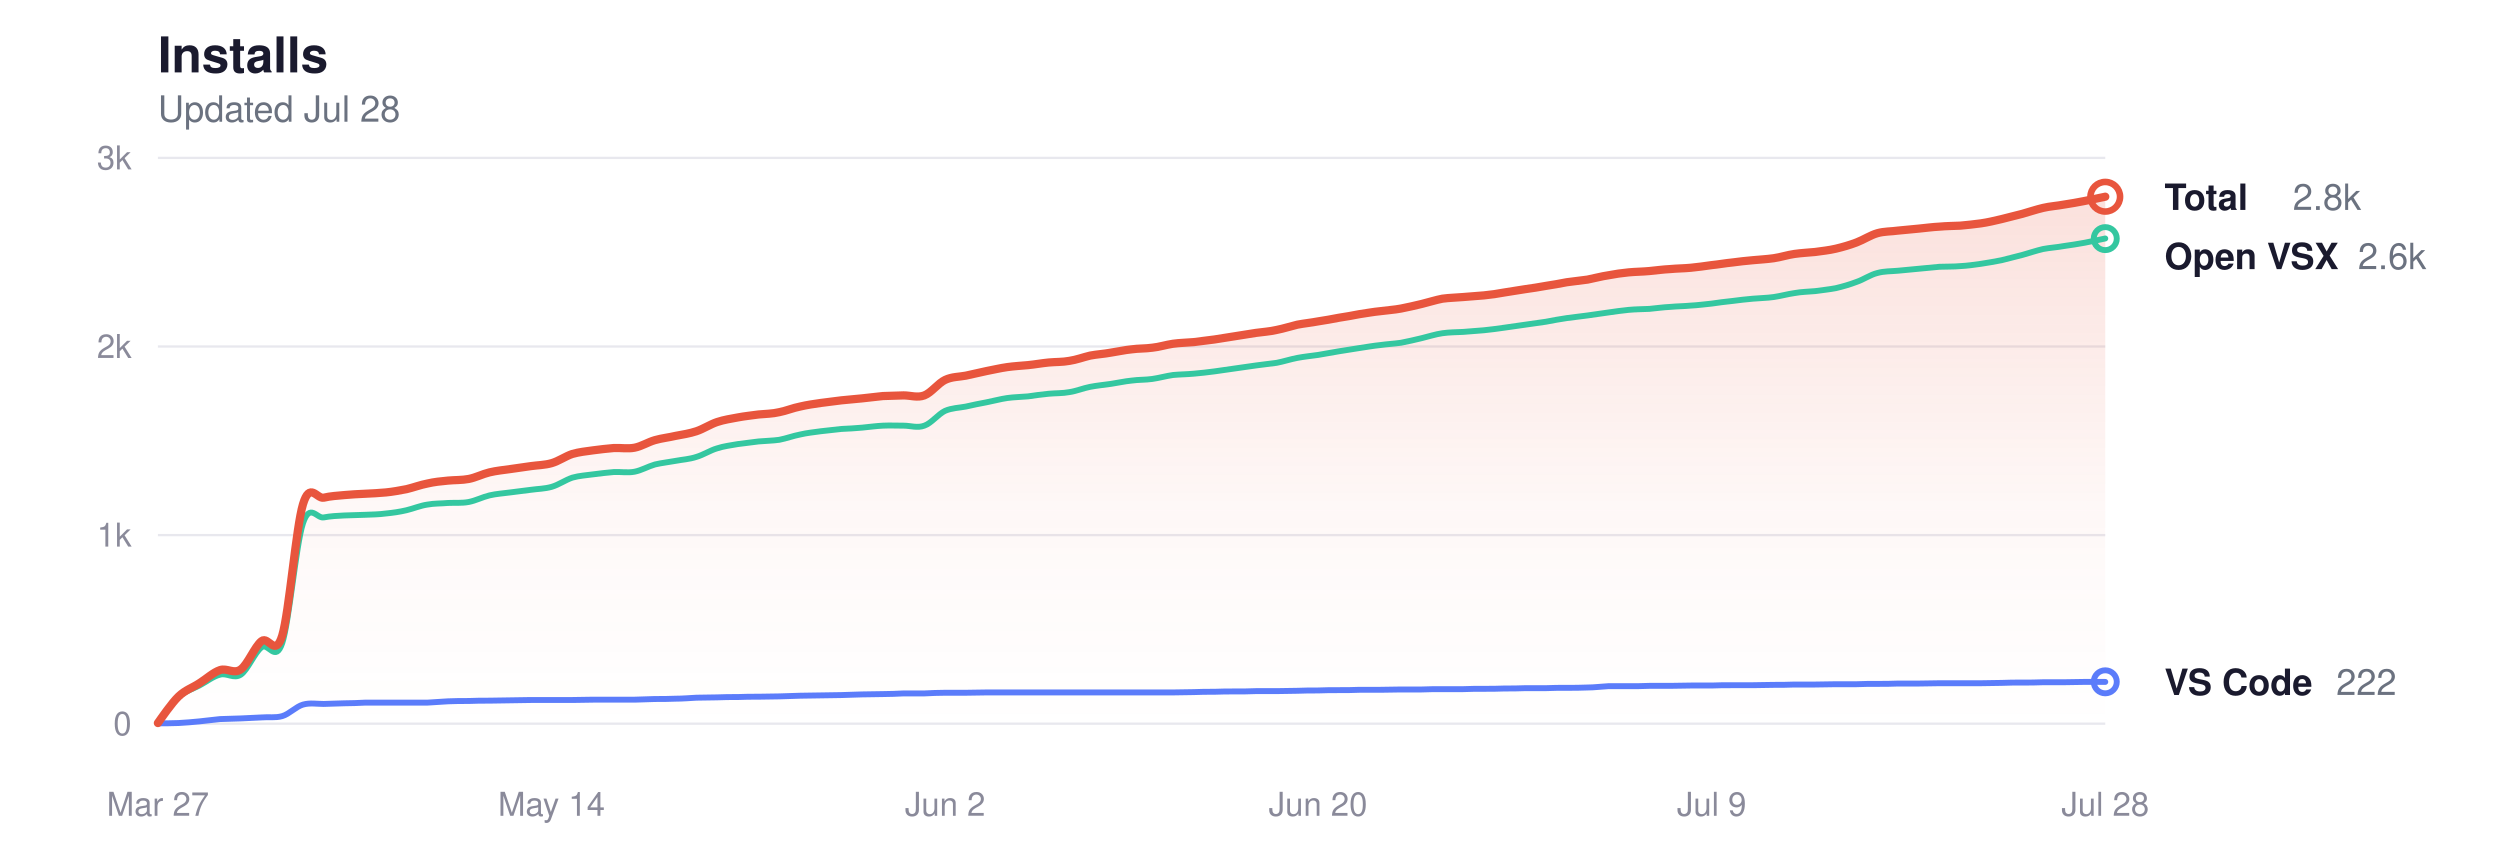
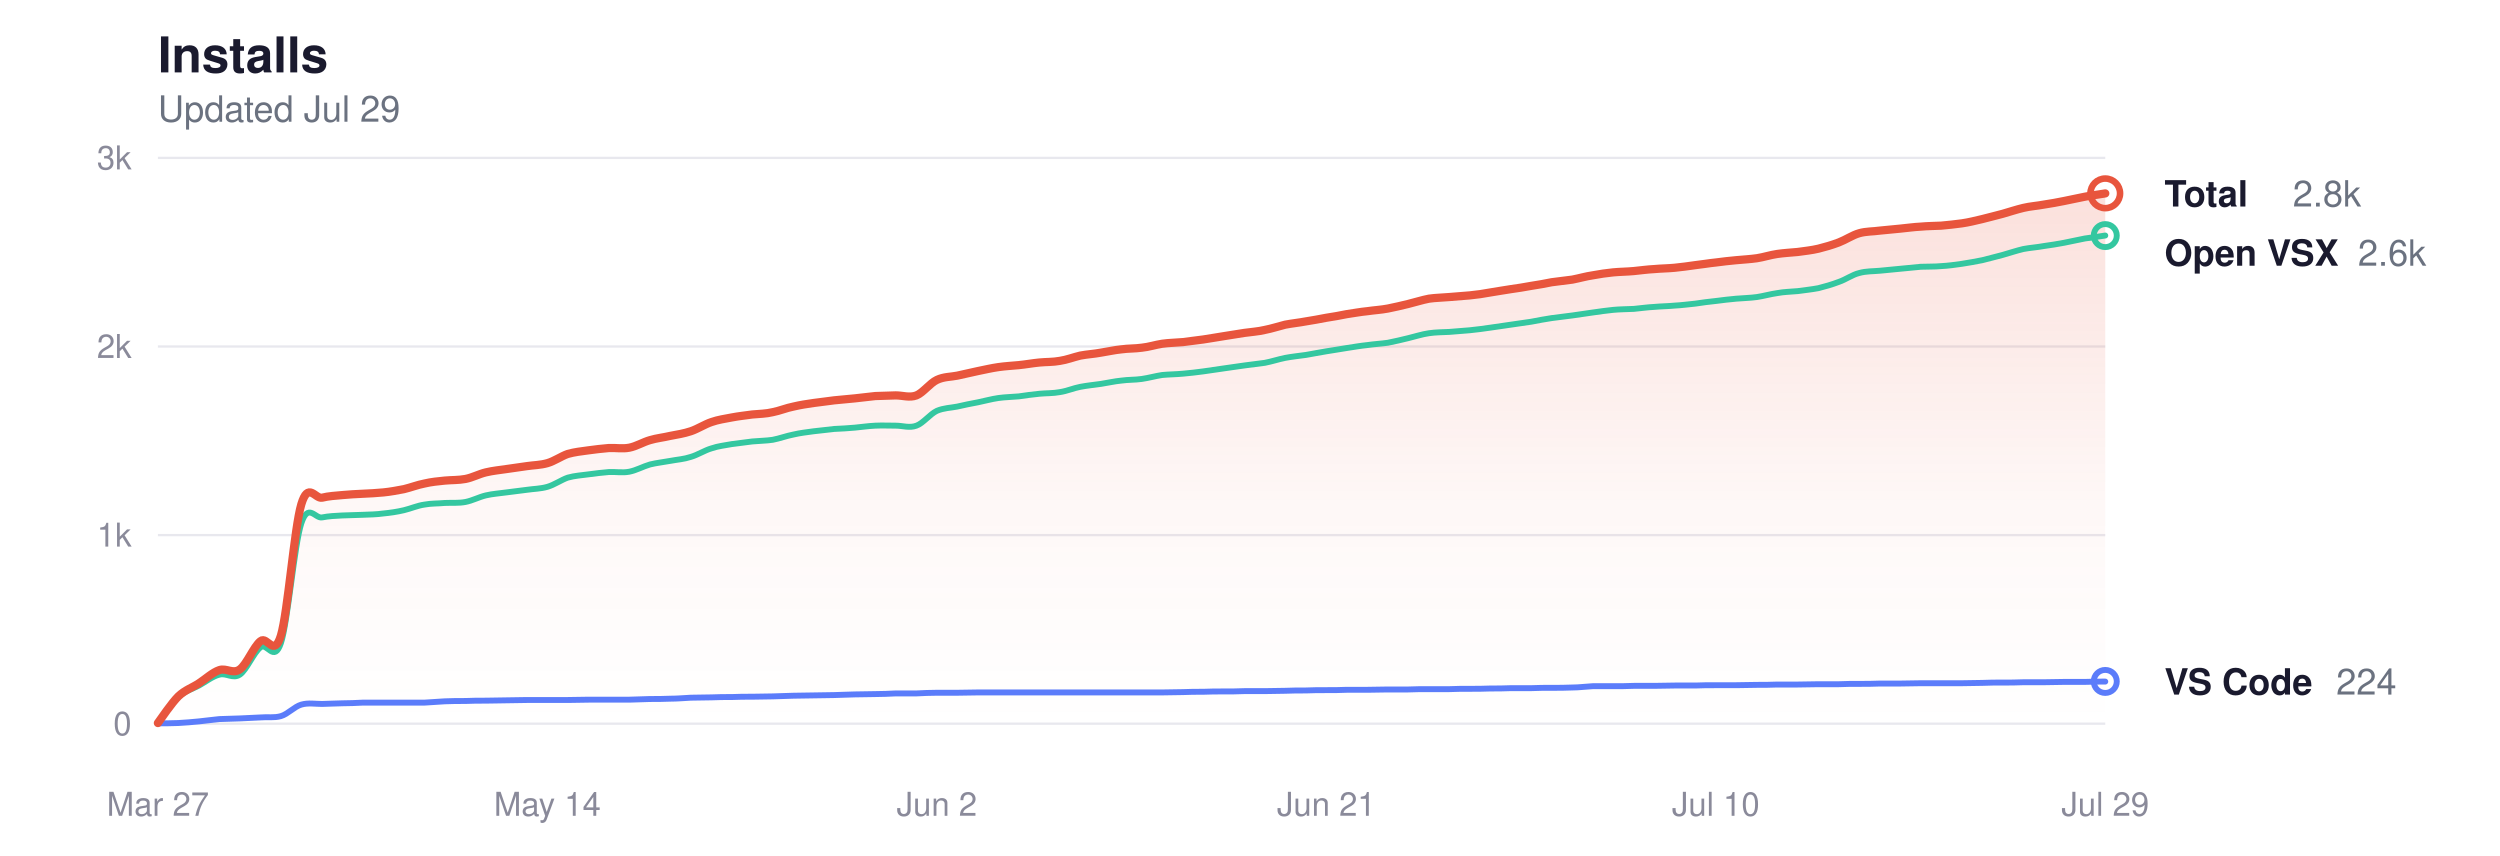
<svg xmlns="http://www.w3.org/2000/svg" viewBox="0 0 760 260" width="760" height="260" role="img" aria-label="Glassy install history">
  <style>
  svg { color-scheme: light dark; }
  .title      { fill: #1a1a2e; font-size: 15px; font-weight: 600; }
  .subtitle   { fill: #6b7280; font-size: 11px; font-weight: 400; }
  .grid       { stroke: #e8e8ee; }
  .axis-label { fill: #8a8a9a; font-size: 10px; }
  .line-total   { stroke: #e8553d; }
  .line-vscode  { stroke: #5b7cfa; }
  .line-openvsx { stroke: #34c7a0; }
  .dot-total   { fill: transparent; stroke: #e8553d; }
  .dot-vscode  { fill: transparent; stroke: #5b7cfa; }
  .dot-openvsx { fill: transparent; stroke: #34c7a0; }
  .end-label       { fill: #1a1a2e; font-size: 11px; font-weight: 600; }
  .end-value       { fill: #6b7280; font-size: 11px; font-weight: 400; }
  .area-total-top    { stop-color: #e8553d; }
  .area-total-bottom { stop-color: #e8553d; }

  @media (prefers-color-scheme: dark) {
    .title      { fill: #e2e2e8; }
    .subtitle   { fill: #8b949e; }
    .grid       { stroke: #2d2d3d; }
    .axis-label { fill: #6e7681; }
    .line-total   { stroke: #ff9b85; }
    .line-vscode  { stroke: #8da4ff; }
    .line-openvsx { stroke: #5eead4; }
    .dot-total   { stroke: #ff9b85; }
    .dot-vscode  { stroke: #8da4ff; }
    .dot-openvsx { stroke: #5eead4; }
    .end-label       { fill: #e2e2e8; }
    .end-value       { fill: #8b949e; }
    .area-total-top    { stop-color: #ff9b85; }
    .area-total-bottom { stop-color: #ff9b85; }
  }
</style>
  <defs>
    <linearGradient id="areaGrad" x1="0" y1="0" x2="0" y2="1">
      <stop offset="0%" class="area-total-top" stop-opacity="0.18" />
      <stop offset="60%" class="area-total-bottom" stop-opacity="0.04" />
      <stop offset="100%" class="area-total-bottom" stop-opacity="0" />
    </linearGradient>
  </defs>
  <text x="48" y="22" class="title" font-family="-apple-system, BlinkMacSystemFont, 'Segoe UI', Helvetica, sans-serif">Installs</text>
-   <text x="48" y="37" class="subtitle" font-family="-apple-system, BlinkMacSystemFont, 'Segoe UI', Helvetica, sans-serif">Updated Jul 28</text>
+   <text x="48" y="37" class="subtitle" font-family="-apple-system, BlinkMacSystemFont, 'Segoe UI', Helvetica, sans-serif">Updated Jul 29</text>
  <line x1="48" y1="220" x2="640" y2="220" class="grid" stroke-width="0.7" />
  <text x="40" y="223.5" class="axis-label" text-anchor="end" font-family="-apple-system, BlinkMacSystemFont, 'Segoe UI', Helvetica, sans-serif">0</text>
  <line x1="48" y1="162.667" x2="640" y2="162.667" class="grid" stroke-width="0.7" />
  <text x="40" y="166.167" class="axis-label" text-anchor="end" font-family="-apple-system, BlinkMacSystemFont, 'Segoe UI', Helvetica, sans-serif">1k</text>
  <line x1="48" y1="105.333" x2="640" y2="105.333" class="grid" stroke-width="0.7" />
  <text x="40" y="108.833" class="axis-label" text-anchor="end" font-family="-apple-system, BlinkMacSystemFont, 'Segoe UI', Helvetica, sans-serif">2k</text>
  <line x1="48" y1="48" x2="640" y2="48" class="grid" stroke-width="0.7" />
  <text x="40" y="51.5" class="axis-label" text-anchor="end" font-family="-apple-system, BlinkMacSystemFont, 'Segoe UI', Helvetica, sans-serif">3k</text>
  <text x="48" y="248" class="axis-label" text-anchor="middle" font-family="-apple-system, BlinkMacSystemFont, 'Segoe UI', Helvetica, sans-serif">Mar 27</text>
-   <text x="167.66" y="248" class="axis-label" text-anchor="middle" font-family="-apple-system, BlinkMacSystemFont, 'Segoe UI', Helvetica, sans-serif">May 14</text>
-   <text x="287.319" y="248" class="axis-label" text-anchor="middle" font-family="-apple-system, BlinkMacSystemFont, 'Segoe UI', Helvetica, sans-serif">Jun 2</text>
-   <text x="400.681" y="248" class="axis-label" text-anchor="middle" font-family="-apple-system, BlinkMacSystemFont, 'Segoe UI', Helvetica, sans-serif">Jun 20</text>
-   <text x="520.34" y="248" class="axis-label" text-anchor="middle" font-family="-apple-system, BlinkMacSystemFont, 'Segoe UI', Helvetica, sans-serif">Jul 9</text>
-   <text x="640" y="248" class="axis-label" text-anchor="middle" font-family="-apple-system, BlinkMacSystemFont, 'Segoe UI', Helvetica, sans-serif">Jul 28</text>
-   <path d="M48.0,219.8 C49.0,218.4 52.2,213.7 54.3,211.7 C56.4,209.7 58.5,209.1 60.6,207.7 C62.7,206.4 64.8,204.4 66.9,203.7 C69.0,203.0 71.1,205.0 73.2,203.5 C75.3,202.0 77.4,196.6 79.5,194.9 C81.6,193.2 83.7,200.1 85.8,193.2 C87.9,186.2 90.0,160.3 92.1,153.3 C94.2,146.3 96.3,151.7 98.4,151.3 C100.5,150.8 102.6,150.7 104.7,150.5 C106.8,150.3 108.9,150.2 111.0,150.1 C113.1,150.0 115.2,149.9 117.3,149.7 C119.4,149.5 121.5,149.1 123.6,148.7 C125.7,148.2 127.8,147.4 129.9,147.0 C132.0,146.5 134.1,146.3 136.2,146.1 C138.3,145.9 140.4,146.0 142.5,145.6 C144.6,145.2 146.7,144.1 148.8,143.6 C150.9,143.1 153.0,142.9 155.1,142.6 C157.2,142.3 159.3,142.0 161.4,141.7 C163.5,141.4 165.6,141.4 167.7,140.8 C169.8,140.2 171.9,138.7 174.0,138.0 C176.1,137.4 178.2,137.2 180.3,136.9 C182.4,136.6 184.5,136.4 186.6,136.2 C188.7,136.1 190.8,136.5 192.9,136.1 C195.0,135.7 197.0,134.4 199.1,133.8 C201.2,133.2 203.3,133.0 205.4,132.5 C207.5,132.1 209.6,131.8 211.7,131.1 C213.8,130.4 215.9,129.0 218.0,128.3 C220.1,127.6 222.2,127.3 224.3,126.9 C226.4,126.5 228.5,126.3 230.6,126.0 C232.7,125.8 234.8,125.8 236.9,125.3 C239.0,124.9 241.1,124.0 243.2,123.6 C245.3,123.1 247.4,122.8 249.5,122.5 C251.6,122.2 253.7,122.0 255.8,121.7 C257.9,121.5 260.0,121.3 262.1,121.1 C264.2,120.9 266.3,120.6 268.4,120.4 C270.5,120.3 272.6,120.3 274.7,120.2 C276.8,120.2 278.9,121.0 281.0,120.2 C283.1,119.4 285.2,116.5 287.3,115.5 C289.4,114.5 291.5,114.6 293.6,114.2 C295.7,113.7 297.8,113.3 299.9,112.8 C302.0,112.4 304.1,111.9 306.2,111.6 C308.3,111.3 310.4,111.2 312.5,111.0 C314.6,110.8 316.7,110.4 318.8,110.2 C320.9,110.0 323.0,110.1 325.1,109.7 C327.2,109.4 329.3,108.6 331.4,108.1 C333.5,107.7 335.6,107.6 337.7,107.2 C339.8,106.9 341.9,106.4 344.0,106.2 C346.1,105.9 348.2,106.0 350.3,105.7 C352.4,105.5 354.5,104.8 356.6,104.5 C358.7,104.2 360.8,104.2 362.9,104.0 C365.0,103.7 367.1,103.5 369.2,103.2 C371.3,102.9 373.4,102.5 375.5,102.2 C377.6,101.9 379.7,101.5 381.8,101.2 C383.9,100.9 386.0,100.8 388.1,100.3 C390.2,99.9 392.3,99.2 394.4,98.7 C396.5,98.3 398.6,98.1 400.7,97.7 C402.8,97.4 404.9,97.0 407.0,96.6 C409.1,96.3 411.2,95.9 413.3,95.5 C415.4,95.2 417.5,94.8 419.6,94.6 C421.7,94.3 423.8,94.2 425.9,93.8 C428.0,93.4 430.1,92.9 432.2,92.4 C434.3,91.9 436.4,91.2 438.5,90.8 C440.6,90.5 442.7,90.5 444.8,90.3 C446.9,90.1 449.0,90.0 451.1,89.8 C453.2,89.6 455.3,89.3 457.4,88.9 C459.5,88.6 461.6,88.2 463.7,87.9 C465.8,87.6 467.9,87.3 470.0,86.9 C472.1,86.6 474.2,86.2 476.3,85.8 C478.4,85.5 480.5,85.3 482.6,85.0 C484.7,84.6 486.8,84.0 488.9,83.7 C491.0,83.3 493.0,83.0 495.1,82.8 C497.2,82.6 499.3,82.6 501.4,82.4 C503.5,82.2 505.6,81.9 507.7,81.8 C509.8,81.6 511.9,81.6 514.0,81.4 C516.1,81.2 518.2,80.9 520.3,80.6 C522.4,80.4 524.5,80.0 526.6,79.8 C528.7,79.5 530.8,79.3 532.9,79.1 C535.0,78.9 537.1,78.8 539.2,78.5 C541.3,78.2 543.4,77.5 545.5,77.2 C547.6,76.9 549.7,76.8 551.8,76.6 C553.9,76.3 556.0,76.1 558.1,75.6 C560.2,75.1 562.3,74.5 564.4,73.7 C566.5,72.9 568.6,71.5 570.7,70.9 C572.8,70.3 574.9,70.4 577.0,70.1 C579.1,69.9 581.2,69.7 583.3,69.5 C585.4,69.3 587.5,69.0 589.6,68.9 C591.7,68.7 593.8,68.7 595.9,68.6 C598.0,68.4 600.1,68.2 602.2,67.9 C604.3,67.6 606.4,67.1 608.5,66.6 C610.6,66.1 612.7,65.5 614.8,65.0 C616.9,64.4 619.0,63.7 621.1,63.2 C623.2,62.7 625.3,62.6 627.4,62.2 C629.5,61.9 631.6,61.5 633.7,61.1 C635.8,60.7 639.0,60.0 640.0,59.8 L640.0,220.0 L48.0,220.0 Z" fill="url(#areaGrad)" />
-   <path d="M48.0,219.8 C49.0,218.5 52.2,213.8 54.3,211.9 C56.4,210.0 58.5,209.5 60.6,208.4 C62.7,207.3 64.8,205.6 66.9,205.1 C69.0,204.5 71.1,206.5 73.2,205.1 C75.3,203.7 77.4,198.4 79.5,196.8 C81.6,195.2 83.7,201.7 85.8,195.5 C87.9,189.2 90.0,165.5 92.1,159.1 C94.2,152.7 96.3,157.7 98.4,157.3 C100.5,156.9 102.6,156.8 104.7,156.7 C106.8,156.6 108.9,156.6 111.0,156.5 C113.1,156.4 115.2,156.4 117.3,156.1 C119.4,155.9 121.5,155.6 123.6,155.1 C125.7,154.6 127.8,153.7 129.9,153.4 C132.0,153.0 134.1,153.1 136.2,152.9 C138.3,152.8 140.4,153.0 142.5,152.6 C144.6,152.2 146.7,151.1 148.8,150.6 C150.9,150.1 153.0,150.0 155.1,149.7 C157.2,149.4 159.3,149.2 161.4,148.9 C163.5,148.6 165.6,148.6 167.7,148.0 C169.8,147.4 171.9,145.9 174.0,145.2 C176.1,144.6 178.2,144.5 180.3,144.2 C182.4,143.9 184.5,143.7 186.6,143.5 C188.7,143.4 190.8,143.8 192.9,143.4 C195.0,143.0 197.0,141.8 199.1,141.2 C201.2,140.7 203.3,140.5 205.4,140.1 C207.5,139.7 209.6,139.6 211.7,138.9 C213.8,138.3 215.9,136.9 218.0,136.3 C220.1,135.6 222.2,135.4 224.3,135.0 C226.4,134.7 228.5,134.5 230.6,134.2 C232.7,134.0 234.8,134.0 236.9,133.7 C239.0,133.3 241.1,132.5 243.2,132.1 C245.3,131.6 247.4,131.4 249.5,131.1 C251.6,130.9 253.7,130.6 255.8,130.4 C257.9,130.3 260.0,130.2 262.1,130.0 C264.2,129.8 266.3,129.5 268.4,129.4 C270.5,129.3 272.6,129.4 274.7,129.4 C276.8,129.4 278.9,130.2 281.0,129.4 C283.1,128.7 285.2,125.9 287.3,124.9 C289.4,124.0 291.5,124.0 293.6,123.6 C295.7,123.1 297.8,122.7 299.9,122.3 C302.0,121.9 304.1,121.3 306.2,121.0 C308.3,120.7 310.4,120.7 312.5,120.5 C314.6,120.2 316.7,119.9 318.8,119.7 C320.9,119.5 323.0,119.6 325.1,119.2 C327.2,118.9 329.3,118.0 331.4,117.6 C333.5,117.2 335.6,117.0 337.7,116.7 C339.8,116.4 341.9,115.9 344.0,115.7 C346.1,115.4 348.2,115.5 350.3,115.2 C352.4,114.9 354.5,114.3 356.6,114.0 C358.7,113.8 360.8,113.8 362.9,113.6 C365.0,113.4 367.1,113.2 369.2,112.9 C371.3,112.6 373.4,112.3 375.5,112.0 C377.6,111.7 379.7,111.4 381.8,111.1 C383.9,110.8 386.0,110.6 388.1,110.3 C390.2,109.9 392.3,109.2 394.4,108.8 C396.5,108.4 398.6,108.2 400.7,107.9 C402.8,107.5 404.9,107.2 407.0,106.8 C409.1,106.5 411.2,106.1 413.3,105.8 C415.4,105.5 417.5,105.1 419.6,104.9 C421.7,104.6 423.8,104.5 425.9,104.2 C428.0,103.8 430.1,103.3 432.2,102.8 C434.3,102.3 436.4,101.6 438.5,101.3 C440.6,101.0 442.7,101.0 444.8,100.9 C446.9,100.7 449.0,100.6 451.1,100.4 C453.2,100.2 455.3,99.9 457.4,99.6 C459.5,99.3 461.6,99.0 463.7,98.7 C465.8,98.4 467.9,98.1 470.0,97.8 C472.1,97.4 474.2,97.0 476.3,96.7 C478.4,96.4 480.5,96.2 482.6,95.9 C484.7,95.6 486.8,95.3 488.9,95.0 C491.0,94.7 493.0,94.4 495.1,94.2 C497.2,94.0 499.3,94.0 501.4,93.9 C503.5,93.7 505.6,93.4 507.7,93.3 C509.8,93.1 511.9,93.1 514.0,92.9 C516.1,92.8 518.2,92.5 520.3,92.3 C522.4,92.0 524.5,91.7 526.6,91.5 C528.7,91.2 530.8,91.0 532.9,90.8 C535.0,90.6 537.1,90.6 539.2,90.3 C541.3,90.0 543.4,89.4 545.5,89.1 C547.6,88.7 549.7,88.7 551.8,88.5 C553.9,88.2 556.0,88.0 558.1,87.6 C560.2,87.1 562.3,86.5 564.4,85.7 C566.5,85.0 568.6,83.5 570.7,83.0 C572.8,82.4 574.9,82.5 577.0,82.3 C579.1,82.1 581.2,81.9 583.3,81.7 C585.4,81.5 587.5,81.3 589.6,81.1 C591.7,81.0 593.8,81.1 595.9,80.9 C598.0,80.8 600.1,80.5 602.2,80.2 C604.3,79.9 606.4,79.5 608.5,79.1 C610.6,78.6 612.7,78.0 614.8,77.5 C616.9,76.9 619.0,76.2 621.1,75.7 C623.2,75.3 625.3,75.2 627.4,74.8 C629.5,74.5 631.6,74.2 633.7,73.8 C635.8,73.4 639.0,72.7 640.0,72.5" fill="none" class="line-openvsx" stroke-width="1.8" stroke-linecap="round" stroke-linejoin="round" />
-   <path d="M48.0,219.9 C49.0,219.9 52.2,219.9 54.3,219.8 C56.4,219.7 58.5,219.5 60.6,219.3 C62.7,219.1 64.8,218.8 66.9,218.6 C69.0,218.5 71.1,218.5 73.2,218.4 C75.3,218.3 77.4,218.2 79.5,218.1 C81.6,217.9 83.7,218.3 85.8,217.7 C87.9,217.1 90.0,214.8 92.1,214.2 C94.2,213.6 96.3,214.0 98.4,214.0 C100.5,213.9 102.6,213.9 104.7,213.8 C106.8,213.8 108.9,213.7 111.0,213.6 C113.1,213.6 115.2,213.6 117.3,213.6 C119.4,213.6 121.5,213.6 123.6,213.6 C125.7,213.6 127.8,213.6 129.9,213.6 C132.0,213.5 134.1,213.3 136.2,213.2 C138.3,213.1 140.4,213.1 142.5,213.1 C144.6,213.0 146.7,213.0 148.8,213.0 C150.9,213.0 153.0,212.9 155.1,212.9 C157.2,212.9 159.3,212.8 161.4,212.8 C163.5,212.8 165.6,212.8 167.7,212.8 C169.8,212.8 171.9,212.8 174.0,212.8 C176.1,212.8 178.2,212.7 180.3,212.7 C182.4,212.7 184.5,212.7 186.6,212.7 C188.7,212.7 190.8,212.7 192.9,212.7 C195.0,212.6 197.0,212.6 199.1,212.5 C201.2,212.5 203.3,212.5 205.4,212.4 C207.5,212.4 209.6,212.2 211.7,212.1 C213.8,212.1 215.9,212.0 218.0,212.0 C220.1,211.9 222.2,211.9 224.3,211.9 C226.4,211.8 228.5,211.8 230.6,211.8 C232.7,211.8 234.8,211.7 236.9,211.7 C239.0,211.6 241.1,211.6 243.2,211.5 C245.3,211.5 247.4,211.4 249.5,211.4 C251.6,211.4 253.7,211.3 255.8,211.3 C257.9,211.2 260.0,211.2 262.1,211.1 C264.2,211.1 266.3,211.0 268.4,211.0 C270.5,211.0 272.6,210.9 274.7,210.8 C276.8,210.8 278.9,210.8 281.0,210.8 C283.1,210.7 285.2,210.6 287.3,210.6 C289.4,210.6 291.5,210.6 293.6,210.6 C295.7,210.6 297.8,210.5 299.9,210.5 C302.0,210.5 304.1,210.5 306.2,210.5 C308.3,210.5 310.4,210.5 312.5,210.5 C314.6,210.5 316.7,210.5 318.8,210.5 C320.9,210.5 323.0,210.5 325.1,210.5 C327.2,210.5 329.3,210.5 331.4,210.5 C333.5,210.5 335.6,210.5 337.7,210.5 C339.8,210.5 341.9,210.5 344.0,210.5 C346.1,210.5 348.2,210.5 350.3,210.5 C352.4,210.5 354.5,210.5 356.6,210.5 C358.7,210.5 360.8,210.4 362.9,210.4 C365.0,210.3 367.1,210.3 369.2,210.3 C371.3,210.2 373.4,210.2 375.5,210.2 C377.6,210.2 379.7,210.2 381.8,210.1 C383.9,210.1 386.0,210.1 388.1,210.1 C390.2,210.1 392.3,210.0 394.4,210.0 C396.5,209.9 398.6,209.9 400.7,209.9 C402.8,209.8 404.9,209.8 407.0,209.8 C409.1,209.8 411.2,209.8 413.3,209.7 C415.4,209.7 417.5,209.7 419.6,209.7 C421.7,209.7 423.8,209.6 425.9,209.6 C428.0,209.6 430.1,209.6 432.2,209.6 C434.3,209.5 436.4,209.5 438.5,209.5 C440.6,209.5 442.7,209.5 444.8,209.5 C446.9,209.4 449.0,209.4 451.1,209.4 C453.2,209.4 455.3,209.4 457.4,209.3 C459.5,209.3 461.6,209.3 463.7,209.2 C465.8,209.2 467.9,209.2 470.0,209.2 C472.1,209.1 474.2,209.1 476.3,209.1 C478.4,209.1 480.5,209.1 482.6,209.0 C484.7,209.0 486.8,208.7 488.9,208.6 C491.0,208.6 493.0,208.6 495.1,208.6 C497.2,208.6 499.3,208.6 501.4,208.5 C503.5,208.5 505.6,208.5 507.7,208.5 C509.8,208.5 511.9,208.4 514.0,208.4 C516.1,208.4 518.2,208.4 520.3,208.4 C522.4,208.3 524.5,208.3 526.6,208.3 C528.7,208.3 530.8,208.3 532.9,208.3 C535.0,208.3 537.1,208.2 539.2,208.2 C541.3,208.2 543.4,208.2 545.5,208.1 C547.6,208.1 549.7,208.1 551.8,208.1 C553.9,208.1 556.0,208.0 558.1,208.0 C560.2,208.0 562.3,208.0 564.4,208.0 C566.5,207.9 568.6,207.9 570.7,207.9 C572.8,207.9 574.9,207.9 577.0,207.8 C579.1,207.8 581.2,207.8 583.3,207.8 C585.4,207.8 587.5,207.7 589.6,207.7 C591.7,207.7 593.8,207.7 595.9,207.7 C598.0,207.7 600.1,207.7 602.2,207.7 C604.3,207.7 606.4,207.6 608.5,207.6 C610.6,207.5 612.7,207.5 614.8,207.5 C616.9,207.5 619.0,207.5 621.1,207.4 C623.2,207.4 625.3,207.4 627.4,207.4 C629.5,207.4 631.6,207.3 633.7,207.3 C635.8,207.3 639.0,207.3 640.0,207.3" fill="none" class="line-vscode" stroke-width="1.8" stroke-linecap="round" stroke-linejoin="round" />
-   <path d="M48.0,219.8 C49.0,218.4 52.2,213.7 54.3,211.7 C56.4,209.7 58.5,209.1 60.6,207.7 C62.7,206.4 64.8,204.4 66.9,203.7 C69.0,203.0 71.1,205.0 73.2,203.5 C75.3,202.0 77.4,196.6 79.5,194.9 C81.6,193.2 83.7,200.1 85.8,193.2 C87.9,186.2 90.0,160.3 92.1,153.3 C94.2,146.3 96.3,151.7 98.4,151.3 C100.5,150.8 102.6,150.7 104.7,150.5 C106.8,150.3 108.9,150.2 111.0,150.1 C113.1,150.0 115.2,149.9 117.3,149.7 C119.4,149.5 121.5,149.1 123.6,148.7 C125.7,148.2 127.8,147.4 129.9,147.0 C132.0,146.5 134.1,146.3 136.2,146.1 C138.3,145.9 140.4,146.0 142.5,145.6 C144.6,145.2 146.7,144.1 148.8,143.6 C150.9,143.1 153.0,142.9 155.1,142.6 C157.2,142.3 159.3,142.0 161.4,141.7 C163.5,141.4 165.6,141.4 167.7,140.8 C169.8,140.2 171.9,138.7 174.0,138.0 C176.1,137.4 178.2,137.2 180.3,136.9 C182.4,136.6 184.5,136.4 186.6,136.2 C188.7,136.1 190.8,136.5 192.9,136.1 C195.0,135.7 197.0,134.4 199.1,133.8 C201.2,133.2 203.3,133.0 205.4,132.5 C207.5,132.1 209.6,131.8 211.7,131.1 C213.8,130.4 215.9,129.0 218.0,128.3 C220.1,127.6 222.2,127.3 224.3,126.9 C226.4,126.5 228.5,126.3 230.6,126.0 C232.7,125.8 234.8,125.8 236.9,125.3 C239.0,124.9 241.1,124.0 243.2,123.6 C245.3,123.1 247.4,122.8 249.5,122.5 C251.6,122.2 253.7,122.0 255.8,121.7 C257.9,121.5 260.0,121.3 262.1,121.1 C264.2,120.9 266.3,120.6 268.4,120.4 C270.5,120.3 272.6,120.3 274.7,120.2 C276.8,120.2 278.9,121.0 281.0,120.2 C283.1,119.4 285.2,116.5 287.3,115.5 C289.4,114.5 291.5,114.6 293.6,114.2 C295.7,113.7 297.8,113.3 299.9,112.8 C302.0,112.4 304.1,111.9 306.2,111.6 C308.3,111.3 310.4,111.2 312.5,111.0 C314.6,110.8 316.7,110.4 318.8,110.2 C320.9,110.0 323.0,110.1 325.1,109.7 C327.2,109.4 329.3,108.6 331.4,108.1 C333.5,107.7 335.6,107.6 337.7,107.2 C339.8,106.9 341.9,106.4 344.0,106.2 C346.1,105.9 348.2,106.0 350.3,105.7 C352.4,105.5 354.5,104.8 356.6,104.5 C358.7,104.2 360.8,104.2 362.9,104.0 C365.0,103.7 367.1,103.5 369.2,103.2 C371.3,102.9 373.4,102.5 375.5,102.2 C377.6,101.9 379.7,101.5 381.8,101.2 C383.9,100.9 386.0,100.8 388.1,100.3 C390.2,99.9 392.3,99.2 394.4,98.7 C396.5,98.3 398.6,98.1 400.7,97.7 C402.8,97.4 404.9,97.0 407.0,96.6 C409.1,96.3 411.2,95.9 413.3,95.5 C415.4,95.2 417.5,94.8 419.6,94.6 C421.7,94.3 423.8,94.2 425.9,93.8 C428.0,93.4 430.1,92.9 432.2,92.4 C434.3,91.9 436.4,91.2 438.5,90.8 C440.6,90.5 442.7,90.5 444.8,90.3 C446.9,90.1 449.0,90.0 451.1,89.8 C453.2,89.6 455.3,89.3 457.4,88.9 C459.5,88.6 461.6,88.2 463.7,87.9 C465.8,87.6 467.9,87.3 470.0,86.9 C472.1,86.6 474.2,86.2 476.3,85.8 C478.4,85.5 480.5,85.3 482.6,85.0 C484.7,84.6 486.8,84.0 488.9,83.7 C491.0,83.3 493.0,83.0 495.1,82.8 C497.2,82.6 499.3,82.6 501.4,82.4 C503.5,82.2 505.6,81.9 507.7,81.8 C509.8,81.6 511.9,81.6 514.0,81.4 C516.1,81.2 518.2,80.9 520.3,80.6 C522.4,80.4 524.5,80.0 526.6,79.8 C528.7,79.5 530.8,79.3 532.9,79.1 C535.0,78.9 537.1,78.8 539.2,78.5 C541.3,78.2 543.4,77.5 545.5,77.2 C547.6,76.9 549.7,76.8 551.8,76.6 C553.9,76.3 556.0,76.1 558.1,75.6 C560.2,75.1 562.3,74.5 564.4,73.7 C566.5,72.9 568.6,71.5 570.7,70.9 C572.8,70.3 574.9,70.4 577.0,70.1 C579.1,69.9 581.2,69.7 583.3,69.5 C585.4,69.3 587.5,69.0 589.6,68.9 C591.7,68.7 593.8,68.7 595.9,68.6 C598.0,68.4 600.1,68.2 602.2,67.9 C604.3,67.6 606.4,67.1 608.5,66.6 C610.6,66.1 612.7,65.5 614.8,65.0 C616.9,64.4 619.0,63.7 621.1,63.2 C623.2,62.7 625.3,62.6 627.4,62.2 C629.5,61.9 631.6,61.5 633.7,61.1 C635.8,60.7 639.0,60.0 640.0,59.8" fill="none" class="line-total" stroke-width="2.5" stroke-linecap="round" stroke-linejoin="round" />
-   <circle cx="640" cy="59.811" r="4.5" class="dot-total" stroke-width="2" />
-   <text x="658" y="63.811" class="end-label" font-family="-apple-system, BlinkMacSystemFont, 'Segoe UI', Helvetica, sans-serif">Total</text>
-   <text x="697" y="63.811" class="end-value" font-family="-apple-system, BlinkMacSystemFont, 'Segoe UI', Helvetica, sans-serif">2.8k</text>
-   <circle cx="640" cy="72.539" r="3.5" class="dot-openvsx" stroke-width="1.8" />
-   <text x="658" y="81.811" class="end-label" font-family="-apple-system, BlinkMacSystemFont, 'Segoe UI', Helvetica, sans-serif">Open VSX</text>
-   <text x="716.8" y="81.811" class="end-value" font-family="-apple-system, BlinkMacSystemFont, 'Segoe UI', Helvetica, sans-serif">2.6k</text>
-   <circle cx="640" cy="207.272" r="3.5" class="dot-vscode" stroke-width="1.8" />
-   <text x="658" y="211.272" class="end-label" font-family="-apple-system, BlinkMacSystemFont, 'Segoe UI', Helvetica, sans-serif">VS Code</text>
-   <text x="710.2" y="211.272" class="end-value" font-family="-apple-system, BlinkMacSystemFont, 'Segoe UI', Helvetica, sans-serif">222</text>
+   <text x="166.4" y="248" class="axis-label" text-anchor="middle" font-family="-apple-system, BlinkMacSystemFont, 'Segoe UI', Helvetica, sans-serif">May 14</text>
+   <text x="284.8" y="248" class="axis-label" text-anchor="middle" font-family="-apple-system, BlinkMacSystemFont, 'Segoe UI', Helvetica, sans-serif">Jun 2</text>
+   <text x="403.2" y="248" class="axis-label" text-anchor="middle" font-family="-apple-system, BlinkMacSystemFont, 'Segoe UI', Helvetica, sans-serif">Jun 21</text>
+   <text x="521.6" y="248" class="axis-label" text-anchor="middle" font-family="-apple-system, BlinkMacSystemFont, 'Segoe UI', Helvetica, sans-serif">Jul 10</text>
+   <text x="640" y="248" class="axis-label" text-anchor="middle" font-family="-apple-system, BlinkMacSystemFont, 'Segoe UI', Helvetica, sans-serif">Jul 29</text>
+   <path d="M48.0,219.8 C49.0,218.4 52.2,213.7 54.2,211.7 C56.3,209.7 58.4,209.1 60.5,207.7 C62.5,206.4 64.6,204.4 66.7,203.7 C68.8,203.0 70.8,205.0 72.9,203.5 C75.0,202.0 77.1,196.6 79.2,194.9 C81.2,193.2 83.3,200.1 85.4,193.2 C87.5,186.2 89.5,160.3 91.6,153.3 C93.7,146.3 95.8,151.7 97.9,151.3 C99.9,150.8 102.0,150.7 104.1,150.5 C106.2,150.3 108.2,150.2 110.3,150.1 C112.4,150.0 114.5,149.9 116.5,149.7 C118.6,149.5 120.7,149.1 122.8,148.7 C124.9,148.2 126.9,147.4 129.0,147.0 C131.1,146.5 133.2,146.3 135.2,146.1 C137.3,145.9 139.4,146.0 141.5,145.6 C143.6,145.2 145.6,144.1 147.7,143.6 C149.8,143.1 151.9,142.9 153.9,142.6 C156.0,142.3 158.1,142.0 160.2,141.7 C162.2,141.4 164.3,141.4 166.4,140.8 C168.5,140.2 170.6,138.7 172.6,138.0 C174.7,137.4 176.8,137.2 178.9,136.9 C180.9,136.6 183.0,136.4 185.1,136.2 C187.2,136.1 189.2,136.5 191.3,136.1 C193.4,135.7 195.5,134.4 197.6,133.8 C199.6,133.2 201.7,133.0 203.8,132.5 C205.9,132.1 207.9,131.8 210.0,131.1 C212.1,130.4 214.2,129.0 216.3,128.3 C218.3,127.6 220.4,127.3 222.5,126.9 C224.6,126.5 226.6,126.3 228.7,126.0 C230.8,125.8 232.9,125.8 234.9,125.3 C237.0,124.9 239.1,124.0 241.2,123.6 C243.3,123.1 245.3,122.8 247.4,122.5 C249.5,122.2 251.6,122.0 253.6,121.7 C255.7,121.5 257.8,121.3 259.9,121.1 C262.0,120.9 264.0,120.6 266.1,120.4 C268.2,120.3 270.3,120.3 272.3,120.2 C274.4,120.2 276.5,121.0 278.6,120.2 C280.6,119.4 282.7,116.5 284.8,115.5 C286.9,114.5 289.0,114.6 291.0,114.2 C293.1,113.7 295.2,113.3 297.3,112.8 C299.3,112.4 301.4,111.9 303.5,111.6 C305.6,111.3 307.6,111.2 309.7,111.0 C311.8,110.8 313.9,110.4 316.0,110.2 C318.0,110.0 320.1,110.1 322.2,109.7 C324.3,109.4 326.3,108.6 328.4,108.1 C330.5,107.7 332.6,107.6 334.7,107.2 C336.7,106.9 338.8,106.4 340.9,106.2 C343.0,105.9 345.0,106.0 347.1,105.7 C349.2,105.5 351.3,104.8 353.3,104.5 C355.4,104.2 357.5,104.2 359.6,104.0 C361.7,103.7 363.7,103.5 365.8,103.2 C367.9,102.9 370.0,102.5 372.0,102.2 C374.1,101.9 376.2,101.5 378.3,101.2 C380.4,100.9 382.4,100.8 384.5,100.3 C386.6,99.9 388.7,99.2 390.7,98.7 C392.8,98.3 394.9,98.1 397.0,97.7 C399.0,97.4 401.1,97.0 403.2,96.6 C405.3,96.3 407.4,95.9 409.4,95.5 C411.5,95.2 413.6,94.8 415.7,94.6 C417.7,94.3 419.8,94.2 421.9,93.8 C424.0,93.4 426.0,92.9 428.1,92.4 C430.2,91.9 432.3,91.2 434.4,90.8 C436.4,90.5 438.5,90.5 440.6,90.3 C442.7,90.1 444.7,90.0 446.8,89.8 C448.9,89.6 451.0,89.3 453.1,88.9 C455.1,88.6 457.2,88.2 459.3,87.9 C461.4,87.6 463.4,87.3 465.5,86.9 C467.6,86.6 469.7,86.2 471.7,85.8 C473.8,85.5 475.9,85.3 478.0,85.0 C480.1,84.6 482.1,84.0 484.2,83.7 C486.3,83.3 488.4,83.0 490.4,82.8 C492.5,82.6 494.6,82.6 496.7,82.4 C498.8,82.2 500.8,81.9 502.9,81.8 C505.0,81.6 507.1,81.6 509.1,81.4 C511.2,81.2 513.3,80.9 515.4,80.6 C517.4,80.4 519.5,80.0 521.6,79.8 C523.7,79.5 525.8,79.3 527.8,79.1 C529.9,78.9 532.0,78.8 534.1,78.5 C536.1,78.2 538.2,77.5 540.3,77.2 C542.4,76.9 544.4,76.8 546.5,76.6 C548.6,76.3 550.7,76.1 552.8,75.6 C554.8,75.1 556.9,74.5 559.0,73.7 C561.1,72.9 563.1,71.5 565.2,70.9 C567.3,70.3 569.4,70.4 571.5,70.1 C573.5,69.9 575.6,69.7 577.7,69.5 C579.8,69.3 581.8,69.0 583.9,68.9 C586.0,68.7 588.1,68.7 590.1,68.6 C592.2,68.4 594.3,68.2 596.4,67.9 C598.5,67.6 600.5,67.1 602.6,66.6 C604.7,66.1 606.8,65.5 608.8,65.0 C610.9,64.4 613.0,63.7 615.1,63.2 C617.2,62.7 619.2,62.6 621.3,62.2 C623.4,61.9 625.5,61.5 627.5,61.1 C629.6,60.7 631.7,60.2 633.8,59.8 C635.8,59.4 639.0,59.0 640.0,58.8 L640.0,220.0 L48.0,220.0 Z" fill="url(#areaGrad)" />
+   <path d="M48.0,219.8 C49.0,218.5 52.2,213.8 54.2,211.9 C56.3,210.0 58.4,209.5 60.5,208.4 C62.5,207.3 64.6,205.6 66.7,205.1 C68.8,204.5 70.8,206.5 72.9,205.1 C75.0,203.7 77.1,198.4 79.2,196.8 C81.2,195.2 83.3,201.7 85.4,195.5 C87.5,189.2 89.5,165.5 91.6,159.1 C93.7,152.7 95.8,157.7 97.9,157.3 C99.9,156.9 102.0,156.8 104.1,156.7 C106.2,156.6 108.2,156.6 110.3,156.5 C112.4,156.4 114.5,156.4 116.5,156.1 C118.6,155.9 120.7,155.6 122.8,155.1 C124.9,154.6 126.9,153.7 129.0,153.4 C131.1,153.0 133.2,153.1 135.2,152.9 C137.3,152.8 139.4,153.0 141.5,152.6 C143.6,152.2 145.6,151.1 147.7,150.6 C149.8,150.1 151.9,150.0 153.9,149.7 C156.0,149.4 158.1,149.2 160.2,148.9 C162.2,148.6 164.3,148.6 166.4,148.0 C168.5,147.4 170.6,145.9 172.6,145.2 C174.7,144.6 176.8,144.5 178.9,144.2 C180.9,143.9 183.0,143.7 185.1,143.5 C187.2,143.4 189.2,143.8 191.3,143.4 C193.4,143.0 195.5,141.8 197.6,141.2 C199.6,140.7 201.7,140.5 203.8,140.1 C205.9,139.7 207.9,139.6 210.0,138.9 C212.1,138.3 214.2,136.9 216.3,136.3 C218.3,135.6 220.4,135.4 222.5,135.0 C224.6,134.7 226.6,134.5 228.7,134.2 C230.8,134.0 232.9,134.0 234.9,133.7 C237.0,133.3 239.1,132.5 241.2,132.1 C243.3,131.6 245.3,131.4 247.4,131.1 C249.5,130.9 251.6,130.6 253.6,130.4 C255.7,130.3 257.8,130.2 259.9,130.0 C262.0,129.8 264.0,129.5 266.1,129.4 C268.2,129.3 270.3,129.4 272.3,129.4 C274.4,129.4 276.5,130.2 278.6,129.4 C280.6,128.7 282.7,125.9 284.8,124.9 C286.9,124.0 289.0,124.0 291.0,123.6 C293.1,123.1 295.2,122.7 297.3,122.3 C299.3,121.9 301.4,121.3 303.5,121.0 C305.6,120.7 307.6,120.7 309.7,120.5 C311.8,120.2 313.9,119.9 316.0,119.7 C318.0,119.5 320.1,119.6 322.2,119.2 C324.3,118.9 326.3,118.0 328.4,117.6 C330.5,117.2 332.6,117.0 334.7,116.7 C336.7,116.4 338.8,115.9 340.9,115.7 C343.0,115.4 345.0,115.5 347.1,115.2 C349.2,114.9 351.3,114.3 353.3,114.0 C355.4,113.8 357.5,113.8 359.6,113.6 C361.7,113.4 363.7,113.2 365.8,112.9 C367.9,112.6 370.0,112.3 372.0,112.0 C374.1,111.7 376.2,111.4 378.3,111.1 C380.4,110.8 382.4,110.6 384.5,110.3 C386.6,109.9 388.7,109.2 390.7,108.8 C392.8,108.4 394.9,108.2 397.0,107.9 C399.0,107.5 401.1,107.2 403.2,106.8 C405.3,106.5 407.4,106.1 409.4,105.8 C411.5,105.5 413.6,105.1 415.7,104.9 C417.7,104.6 419.8,104.5 421.9,104.2 C424.0,103.8 426.0,103.3 428.1,102.8 C430.2,102.3 432.3,101.6 434.4,101.3 C436.4,101.0 438.5,101.0 440.6,100.9 C442.7,100.7 444.7,100.6 446.8,100.4 C448.9,100.2 451.0,99.9 453.1,99.6 C455.1,99.3 457.2,99.0 459.3,98.7 C461.4,98.4 463.4,98.1 465.5,97.8 C467.6,97.4 469.7,97.0 471.7,96.7 C473.8,96.4 475.9,96.2 478.0,95.9 C480.1,95.6 482.1,95.3 484.2,95.0 C486.3,94.7 488.4,94.4 490.4,94.2 C492.5,94.0 494.6,94.0 496.7,93.9 C498.8,93.7 500.8,93.4 502.9,93.3 C505.0,93.1 507.1,93.1 509.1,92.9 C511.2,92.8 513.3,92.5 515.4,92.3 C517.4,92.0 519.5,91.7 521.6,91.5 C523.7,91.2 525.8,91.0 527.8,90.8 C529.9,90.6 532.0,90.6 534.1,90.3 C536.1,90.0 538.2,89.4 540.3,89.1 C542.4,88.7 544.4,88.7 546.5,88.5 C548.6,88.2 550.7,88.0 552.8,87.6 C554.8,87.1 556.9,86.5 559.0,85.7 C561.1,85.0 563.1,83.5 565.2,83.0 C567.3,82.4 569.4,82.5 571.5,82.3 C573.5,82.1 575.6,81.9 577.7,81.7 C579.8,81.5 581.8,81.3 583.9,81.1 C586.0,81.0 588.1,81.1 590.1,80.9 C592.2,80.8 594.3,80.5 596.4,80.2 C598.5,79.9 600.5,79.5 602.6,79.1 C604.7,78.6 606.8,78.0 608.8,77.5 C610.9,76.9 613.0,76.2 615.1,75.7 C617.2,75.3 619.2,75.2 621.3,74.8 C623.4,74.5 625.5,74.2 627.5,73.8 C629.6,73.4 631.7,72.9 633.8,72.5 C635.8,72.2 639.0,71.8 640.0,71.6" fill="none" class="line-openvsx" stroke-width="1.8" stroke-linecap="round" stroke-linejoin="round" />
+   <path d="M48.0,219.9 C49.0,219.9 52.2,219.9 54.2,219.8 C56.3,219.7 58.4,219.5 60.5,219.3 C62.5,219.1 64.6,218.8 66.7,218.6 C68.8,218.5 70.8,218.5 72.9,218.4 C75.0,218.3 77.1,218.2 79.2,218.1 C81.2,217.9 83.3,218.3 85.4,217.7 C87.5,217.1 89.5,214.8 91.6,214.2 C93.7,213.6 95.8,214.0 97.9,214.0 C99.9,213.9 102.0,213.9 104.1,213.8 C106.2,213.8 108.2,213.7 110.3,213.6 C112.4,213.6 114.5,213.6 116.5,213.6 C118.6,213.6 120.7,213.6 122.8,213.6 C124.9,213.6 126.9,213.6 129.0,213.6 C131.1,213.5 133.2,213.3 135.2,213.2 C137.3,213.1 139.4,213.1 141.5,213.1 C143.6,213.0 145.6,213.0 147.7,213.0 C149.8,213.0 151.9,212.9 153.9,212.9 C156.0,212.9 158.1,212.8 160.2,212.8 C162.2,212.8 164.3,212.8 166.4,212.8 C168.5,212.8 170.6,212.8 172.6,212.8 C174.7,212.8 176.8,212.7 178.9,212.7 C180.9,212.7 183.0,212.7 185.1,212.7 C187.2,212.7 189.2,212.7 191.3,212.7 C193.4,212.6 195.5,212.6 197.6,212.5 C199.6,212.5 201.7,212.5 203.8,212.4 C205.9,212.4 207.9,212.2 210.0,212.1 C212.1,212.1 214.2,212.0 216.3,212.0 C218.3,211.9 220.4,211.9 222.5,211.9 C224.6,211.8 226.6,211.8 228.7,211.8 C230.8,211.8 232.9,211.7 234.9,211.7 C237.0,211.6 239.1,211.6 241.2,211.5 C243.3,211.5 245.3,211.4 247.4,211.4 C249.5,211.4 251.6,211.3 253.6,211.3 C255.7,211.2 257.8,211.2 259.9,211.1 C262.0,211.1 264.0,211.0 266.1,211.0 C268.2,211.0 270.3,210.9 272.3,210.8 C274.4,210.8 276.5,210.8 278.6,210.8 C280.6,210.7 282.7,210.6 284.8,210.6 C286.9,210.6 289.0,210.6 291.0,210.6 C293.1,210.6 295.2,210.5 297.3,210.5 C299.3,210.5 301.4,210.5 303.5,210.5 C305.6,210.5 307.6,210.5 309.7,210.5 C311.8,210.5 313.9,210.5 316.0,210.5 C318.0,210.5 320.1,210.5 322.2,210.5 C324.3,210.5 326.3,210.5 328.4,210.5 C330.5,210.5 332.6,210.5 334.7,210.5 C336.7,210.5 338.8,210.5 340.9,210.5 C343.0,210.5 345.0,210.5 347.1,210.5 C349.2,210.5 351.3,210.5 353.3,210.5 C355.4,210.5 357.5,210.4 359.6,210.4 C361.7,210.3 363.7,210.3 365.8,210.3 C367.9,210.2 370.0,210.2 372.0,210.2 C374.1,210.2 376.2,210.2 378.3,210.1 C380.4,210.1 382.4,210.1 384.5,210.1 C386.6,210.1 388.7,210.0 390.7,210.0 C392.8,209.9 394.9,209.9 397.0,209.9 C399.0,209.8 401.1,209.8 403.2,209.8 C405.3,209.8 407.4,209.8 409.4,209.7 C411.5,209.7 413.6,209.7 415.7,209.7 C417.7,209.7 419.8,209.6 421.9,209.6 C424.0,209.6 426.0,209.6 428.1,209.6 C430.2,209.5 432.3,209.5 434.4,209.5 C436.4,209.5 438.5,209.5 440.6,209.5 C442.7,209.4 444.7,209.4 446.8,209.4 C448.9,209.4 451.0,209.4 453.1,209.3 C455.1,209.3 457.2,209.3 459.3,209.2 C461.4,209.2 463.4,209.2 465.5,209.2 C467.6,209.1 469.7,209.1 471.7,209.1 C473.8,209.1 475.9,209.1 478.0,209.0 C480.1,209.0 482.1,208.7 484.2,208.6 C486.3,208.6 488.4,208.6 490.4,208.6 C492.5,208.6 494.6,208.6 496.7,208.5 C498.8,208.5 500.8,208.5 502.9,208.5 C505.0,208.5 507.1,208.4 509.1,208.4 C511.2,208.4 513.3,208.4 515.4,208.4 C517.4,208.3 519.5,208.3 521.6,208.3 C523.7,208.3 525.8,208.3 527.8,208.3 C529.9,208.3 532.0,208.2 534.1,208.2 C536.1,208.2 538.2,208.2 540.3,208.1 C542.4,208.1 544.4,208.1 546.5,208.1 C548.6,208.1 550.7,208.0 552.8,208.0 C554.8,208.0 556.9,208.0 559.0,208.0 C561.1,207.9 563.1,207.9 565.2,207.9 C567.3,207.9 569.4,207.9 571.5,207.8 C573.5,207.8 575.6,207.8 577.7,207.8 C579.8,207.8 581.8,207.7 583.9,207.7 C586.0,207.7 588.1,207.7 590.1,207.7 C592.2,207.7 594.3,207.7 596.4,207.7 C598.5,207.7 600.5,207.6 602.6,207.6 C604.7,207.5 606.8,207.5 608.8,207.5 C610.9,207.5 613.0,207.5 615.1,207.4 C617.2,207.4 619.2,207.4 621.3,207.4 C623.4,207.4 625.5,207.3 627.5,207.3 C629.6,207.3 631.7,207.3 633.8,207.3 C635.8,207.2 639.0,207.2 640.0,207.2" fill="none" class="line-vscode" stroke-width="1.8" stroke-linecap="round" stroke-linejoin="round" />
+   <path d="M48.0,219.8 C49.0,218.4 52.2,213.7 54.2,211.7 C56.3,209.7 58.4,209.1 60.5,207.7 C62.5,206.4 64.6,204.4 66.7,203.7 C68.8,203.0 70.8,205.0 72.9,203.5 C75.0,202.0 77.1,196.6 79.2,194.9 C81.2,193.2 83.3,200.1 85.4,193.2 C87.5,186.2 89.5,160.3 91.6,153.3 C93.7,146.3 95.8,151.7 97.9,151.3 C99.9,150.8 102.0,150.7 104.1,150.5 C106.2,150.3 108.2,150.2 110.3,150.1 C112.4,150.0 114.5,149.9 116.5,149.7 C118.6,149.5 120.7,149.1 122.8,148.7 C124.9,148.2 126.9,147.4 129.0,147.0 C131.1,146.5 133.2,146.3 135.2,146.1 C137.3,145.9 139.4,146.0 141.5,145.6 C143.6,145.2 145.6,144.1 147.7,143.6 C149.8,143.1 151.9,142.9 153.9,142.6 C156.0,142.3 158.1,142.0 160.2,141.7 C162.2,141.4 164.3,141.4 166.4,140.8 C168.5,140.2 170.6,138.7 172.6,138.0 C174.7,137.4 176.8,137.2 178.9,136.9 C180.9,136.6 183.0,136.4 185.1,136.2 C187.2,136.1 189.2,136.5 191.3,136.1 C193.4,135.7 195.5,134.4 197.6,133.8 C199.6,133.2 201.7,133.0 203.8,132.5 C205.9,132.1 207.9,131.8 210.0,131.1 C212.1,130.4 214.2,129.0 216.3,128.3 C218.3,127.6 220.4,127.3 222.5,126.9 C224.6,126.5 226.6,126.3 228.7,126.0 C230.8,125.8 232.9,125.8 234.9,125.3 C237.0,124.9 239.1,124.0 241.2,123.6 C243.3,123.1 245.3,122.8 247.4,122.5 C249.5,122.2 251.6,122.0 253.6,121.7 C255.7,121.5 257.8,121.3 259.9,121.1 C262.0,120.9 264.0,120.6 266.1,120.4 C268.2,120.3 270.3,120.3 272.3,120.2 C274.4,120.2 276.5,121.0 278.6,120.2 C280.6,119.4 282.7,116.5 284.8,115.5 C286.9,114.5 289.0,114.6 291.0,114.2 C293.1,113.7 295.2,113.3 297.3,112.8 C299.3,112.4 301.4,111.9 303.5,111.6 C305.6,111.3 307.6,111.2 309.7,111.0 C311.8,110.8 313.9,110.4 316.0,110.2 C318.0,110.0 320.1,110.1 322.2,109.7 C324.3,109.4 326.3,108.6 328.4,108.1 C330.5,107.7 332.6,107.6 334.7,107.2 C336.7,106.9 338.8,106.4 340.9,106.2 C343.0,105.9 345.0,106.0 347.1,105.7 C349.2,105.5 351.3,104.8 353.3,104.5 C355.4,104.2 357.5,104.2 359.6,104.0 C361.7,103.7 363.7,103.5 365.8,103.2 C367.9,102.9 370.0,102.5 372.0,102.2 C374.1,101.9 376.2,101.5 378.3,101.2 C380.4,100.9 382.4,100.8 384.5,100.3 C386.6,99.9 388.7,99.2 390.7,98.7 C392.8,98.3 394.9,98.1 397.0,97.7 C399.0,97.4 401.1,97.0 403.2,96.6 C405.3,96.3 407.4,95.9 409.4,95.5 C411.5,95.2 413.6,94.8 415.7,94.6 C417.7,94.3 419.8,94.2 421.9,93.8 C424.0,93.4 426.0,92.9 428.1,92.4 C430.2,91.9 432.3,91.2 434.4,90.8 C436.4,90.5 438.5,90.5 440.6,90.3 C442.7,90.1 444.7,90.0 446.8,89.8 C448.9,89.6 451.0,89.3 453.1,88.9 C455.1,88.6 457.2,88.2 459.3,87.9 C461.4,87.6 463.4,87.3 465.5,86.9 C467.6,86.6 469.7,86.2 471.7,85.8 C473.8,85.5 475.9,85.3 478.0,85.0 C480.1,84.6 482.1,84.0 484.2,83.7 C486.3,83.3 488.4,83.0 490.4,82.8 C492.5,82.6 494.6,82.6 496.7,82.4 C498.8,82.2 500.8,81.9 502.9,81.8 C505.0,81.6 507.1,81.6 509.1,81.4 C511.2,81.2 513.3,80.9 515.4,80.6 C517.4,80.4 519.5,80.0 521.6,79.8 C523.7,79.5 525.8,79.3 527.8,79.1 C529.9,78.9 532.0,78.8 534.1,78.5 C536.1,78.2 538.2,77.5 540.3,77.2 C542.4,76.9 544.4,76.8 546.5,76.6 C548.6,76.3 550.7,76.1 552.8,75.6 C554.8,75.1 556.9,74.5 559.0,73.7 C561.1,72.9 563.1,71.5 565.2,70.9 C567.3,70.3 569.4,70.4 571.5,70.1 C573.5,69.9 575.6,69.7 577.7,69.5 C579.8,69.3 581.8,69.0 583.9,68.9 C586.0,68.7 588.1,68.7 590.1,68.6 C592.2,68.4 594.3,68.2 596.4,67.9 C598.5,67.6 600.5,67.1 602.6,66.6 C604.7,66.1 606.8,65.5 608.8,65.0 C610.9,64.4 613.0,63.7 615.1,63.2 C617.2,62.7 619.2,62.6 621.3,62.2 C623.4,61.9 625.5,61.5 627.5,61.1 C629.6,60.7 631.7,60.2 633.8,59.8 C635.8,59.4 639.0,59.0 640.0,58.8" fill="none" class="line-total" stroke-width="2.5" stroke-linecap="round" stroke-linejoin="round" />
+   <circle cx="640" cy="58.779" r="4.5" class="dot-total" stroke-width="2" />
+   <text x="658" y="62.779" class="end-label" font-family="-apple-system, BlinkMacSystemFont, 'Segoe UI', Helvetica, sans-serif">Total</text>
+   <text x="697" y="62.779" class="end-value" font-family="-apple-system, BlinkMacSystemFont, 'Segoe UI', Helvetica, sans-serif">2.8k</text>
+   <circle cx="640" cy="71.621" r="3.5" class="dot-openvsx" stroke-width="1.8" />
+   <text x="658" y="80.779" class="end-label" font-family="-apple-system, BlinkMacSystemFont, 'Segoe UI', Helvetica, sans-serif">Open VSX</text>
+   <text x="716.8" y="80.779" class="end-value" font-family="-apple-system, BlinkMacSystemFont, 'Segoe UI', Helvetica, sans-serif">2.6k</text>
+   <circle cx="640" cy="207.157" r="3.5" class="dot-vscode" stroke-width="1.8" />
+   <text x="658" y="211.157" class="end-label" font-family="-apple-system, BlinkMacSystemFont, 'Segoe UI', Helvetica, sans-serif">VS Code</text>
+   <text x="710.2" y="211.157" class="end-value" font-family="-apple-system, BlinkMacSystemFont, 'Segoe UI', Helvetica, sans-serif">224</text>
</svg>
